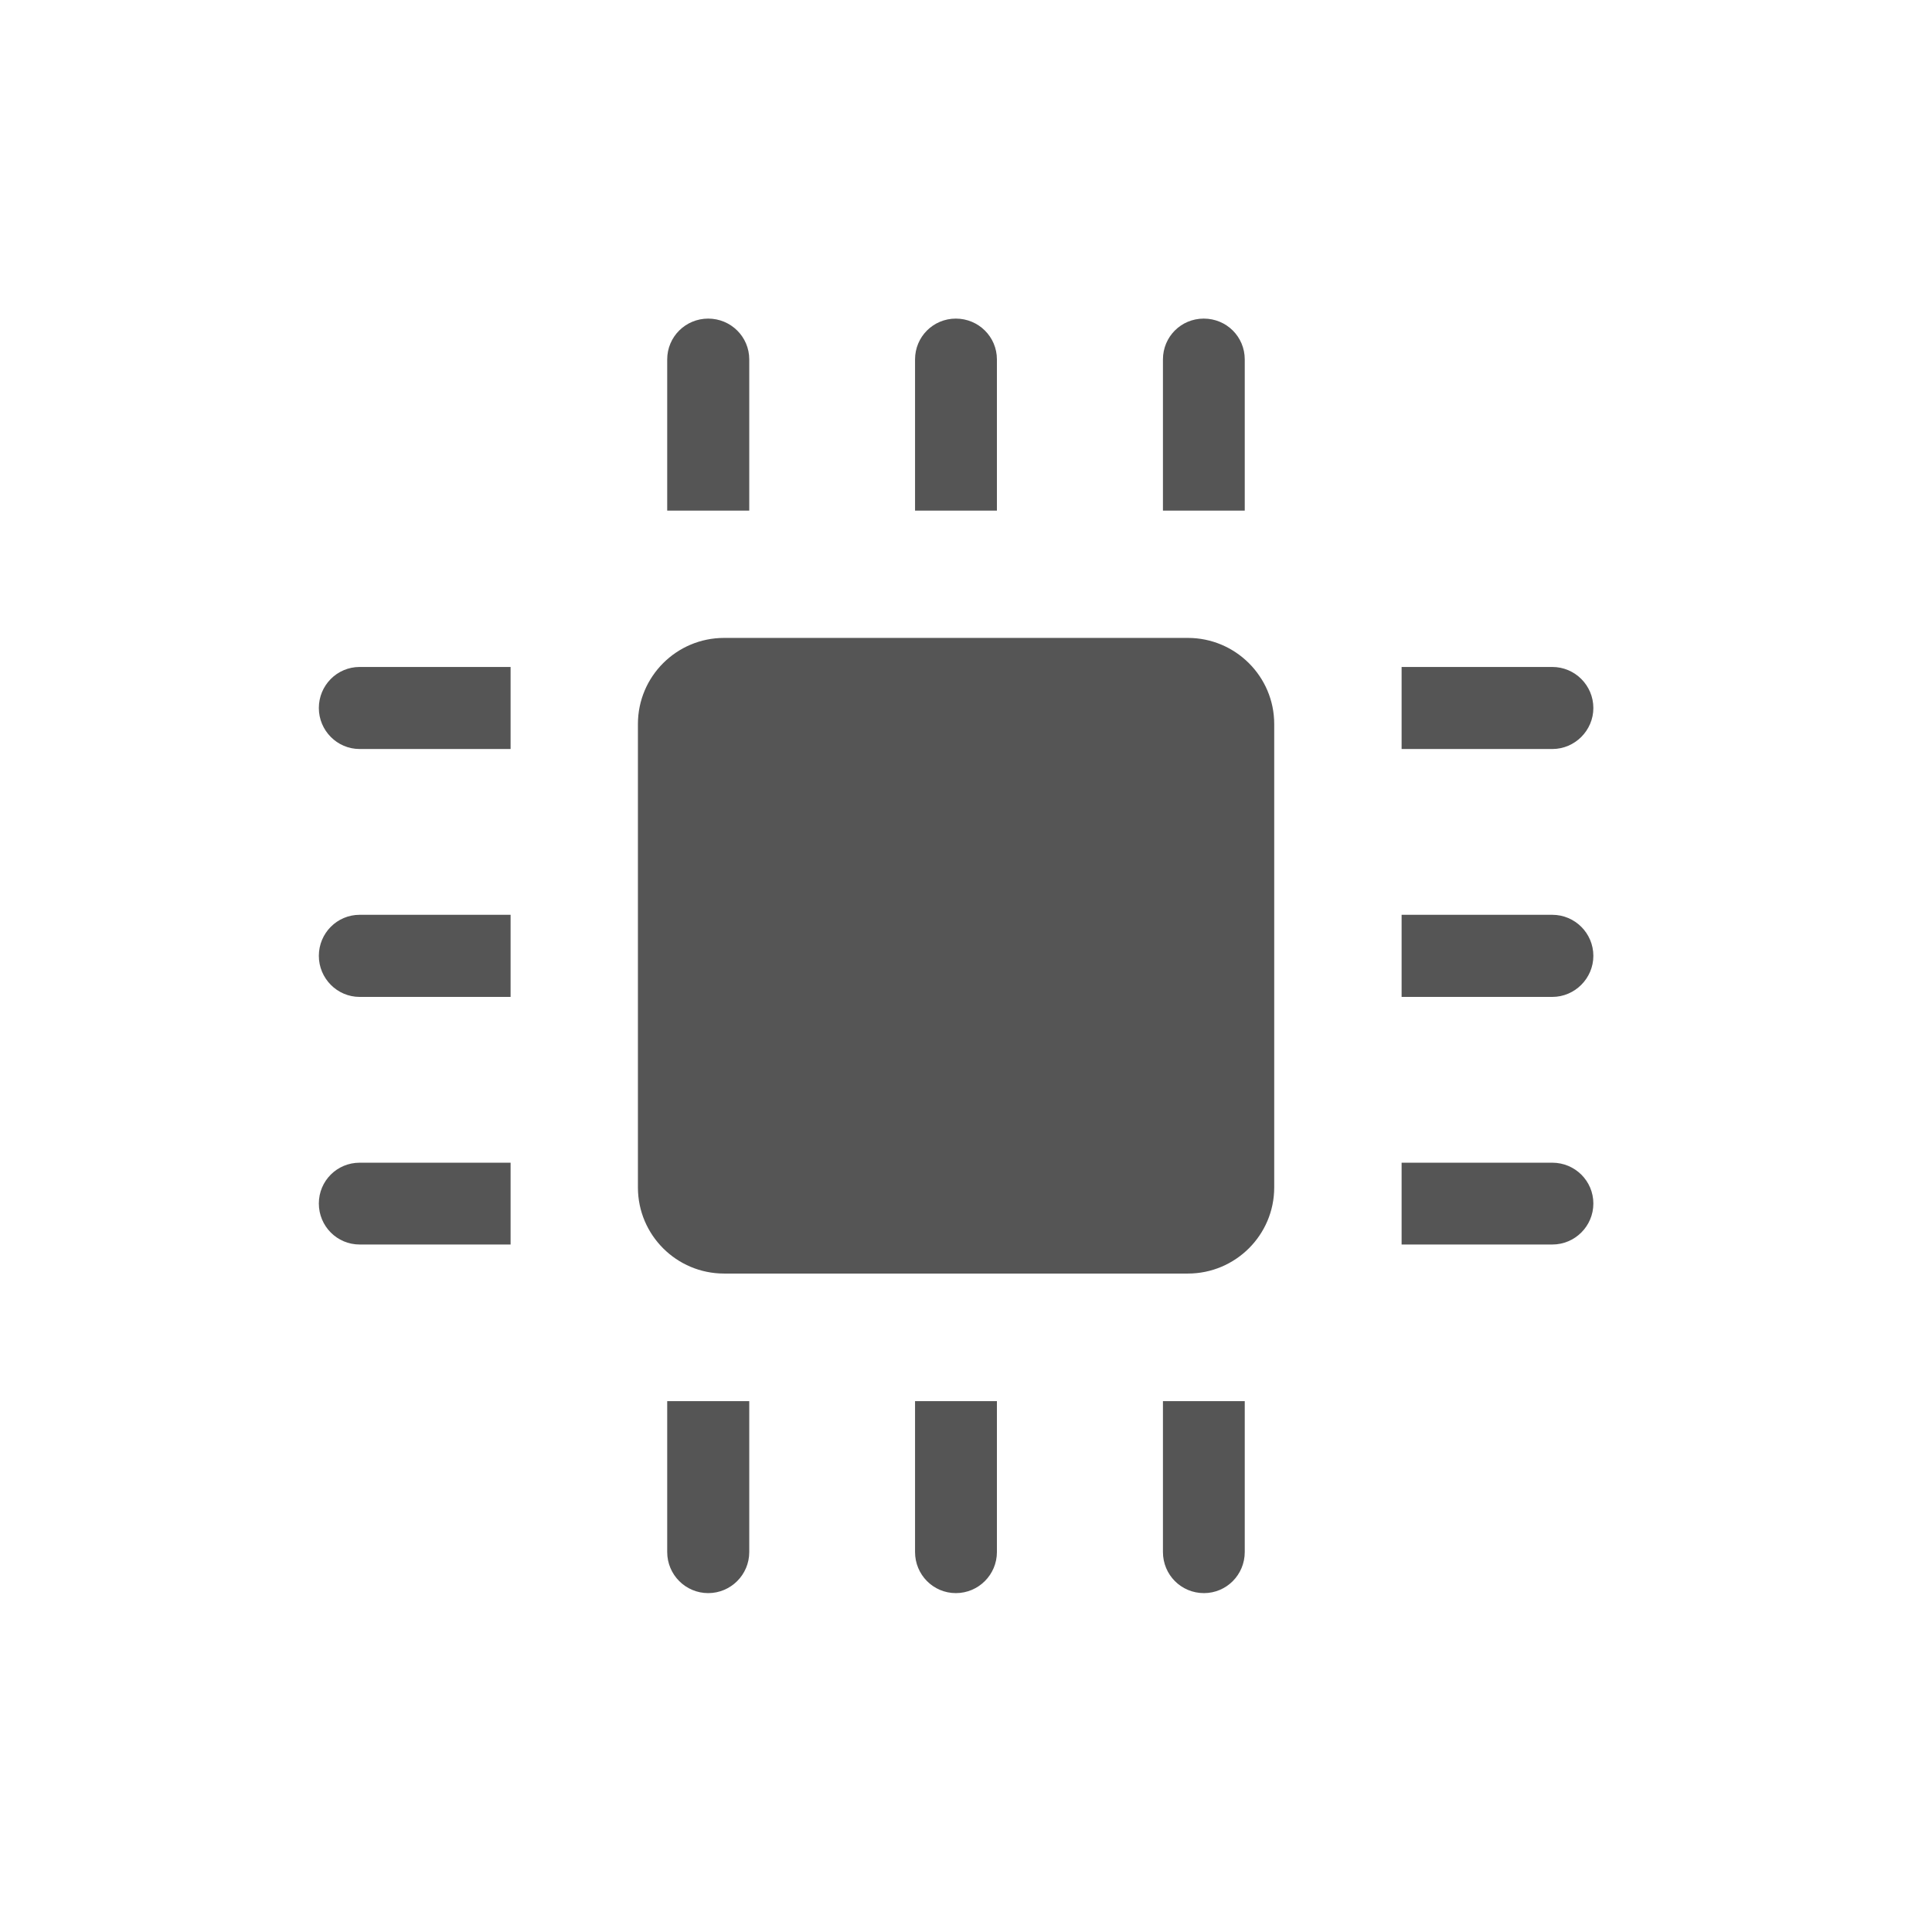
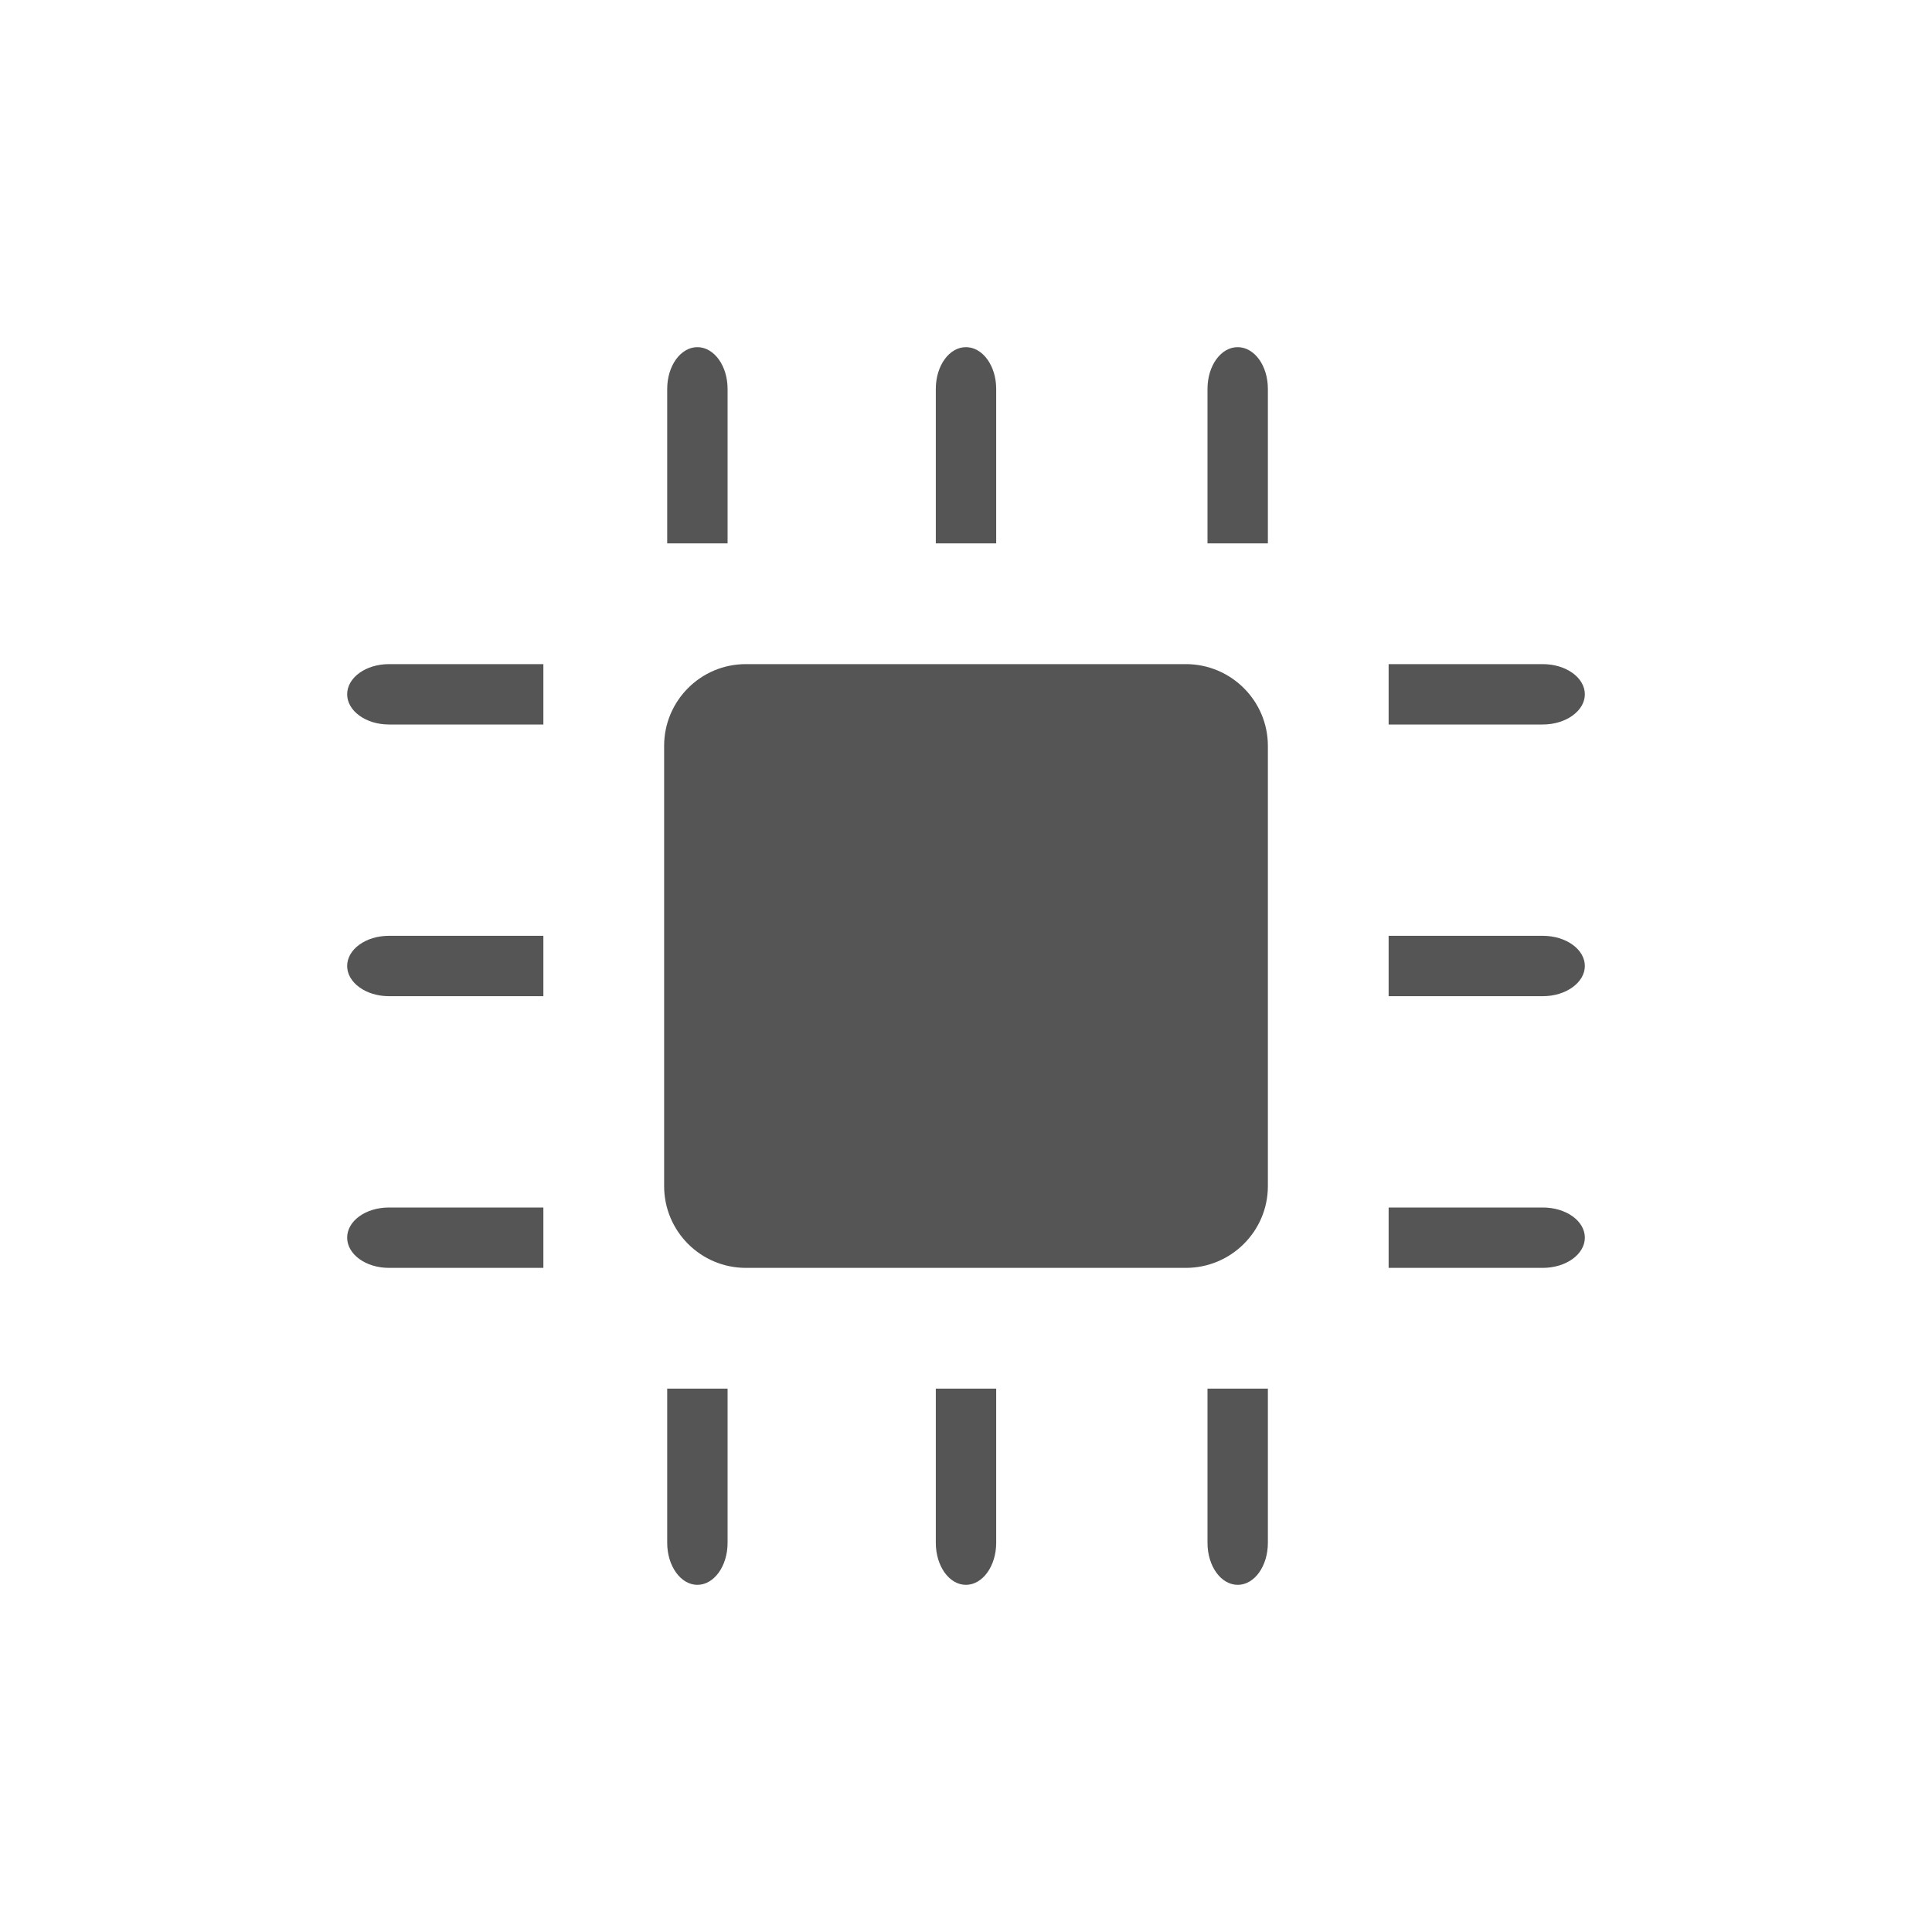
- <svg xmlns="http://www.w3.org/2000/svg" width="32" height="32" viewBox="0 0 32 32">
-   <g style="fill:#555">
-     <path d="M 12.41 5.953 C 12.41 5.578 12.105 5.277 11.73 5.277 C 11.355 5.277 11.051 5.578 11.051 5.953 L 11.051 8.457 L 12.41 8.457 Z " />
-     <path d="M 11.051 25.707 C 11.051 26.082 11.355 26.387 11.73 26.387 C 12.105 26.387 12.41 26.082 12.41 25.707 L 12.41 23.207 L 11.051 23.207 Z " />
-     <path d="M 16.512 5.953 C 16.512 5.578 16.207 5.277 15.832 5.277 C 15.457 5.277 15.156 5.578 15.156 5.953 L 15.156 8.457 L 16.512 8.457 Z " />
-     <path d="M 15.156 25.707 C 15.156 26.082 15.457 26.387 15.832 26.387 C 16.207 26.387 16.512 26.082 16.512 25.707 L 16.512 23.207 L 15.156 23.207 Z " />
-     <path d="M 20.617 5.953 C 20.617 5.578 20.316 5.277 19.938 5.277 C 19.562 5.277 19.262 5.578 19.262 5.953 L 19.262 8.457 L 20.617 8.457 Z " />
-     <path d="M 19.262 25.707 C 19.262 26.082 19.562 26.387 19.941 26.387 C 20.316 26.387 20.617 26.082 20.617 25.707 L 20.617 23.207 L 19.262 23.207 Z " />
-     <path d="M 5.957 19.258 C 5.582 19.258 5.281 19.559 5.281 19.934 C 5.281 20.309 5.582 20.613 5.957 20.613 L 8.457 20.613 L 8.457 19.258 Z " />
-     <path d="M 25.711 20.613 C 26.086 20.613 26.391 20.309 26.391 19.934 C 26.391 19.559 26.086 19.258 25.711 19.258 L 23.215 19.258 L 23.215 20.613 Z " />
-     <path d="M 5.957 15.152 C 5.582 15.152 5.281 15.457 5.281 15.832 C 5.281 16.203 5.582 16.512 5.957 16.512 L 8.457 16.512 L 8.457 15.152 Z " />
-     <path d="M 25.711 16.512 C 26.086 16.512 26.391 16.203 26.391 15.832 C 26.391 15.457 26.086 15.152 25.711 15.152 L 23.215 15.152 L 23.215 16.512 Z " />
-     <path d="M 5.957 11.047 C 5.582 11.047 5.281 11.352 5.281 11.727 C 5.281 12.098 5.582 12.406 5.957 12.406 L 8.457 12.406 L 8.457 11.047 Z " />
-     <path d="M 25.711 12.406 C 26.086 12.406 26.391 12.098 26.391 11.727 C 26.391 11.352 26.086 11.047 25.711 11.047 L 23.215 11.047 L 23.215 12.406 Z " />
-     <path d="M 19.676 21.094 C 20.461 21.094 21.105 20.457 21.105 19.668 L 21.105 11.992 C 21.105 11.203 20.461 10.566 19.676 10.566 L 11.992 10.566 C 11.207 10.566 10.566 11.203 10.566 11.992 L 10.566 19.668 C 10.566 20.457 11.207 21.094 11.992 21.094 Z " />
-   </g>
+ <svg xmlns="http://www.w3.org/2000/svg" width="32" height="32" viewBox="0 0 32 32" id="svg2" version="1.1">
+   <defs id="defs34" />
+   <path style="fill:#555555" id="path6" d="m 12.051,6.441 c 0,-0.383 -0.224,-0.691 -0.5,-0.691 -0.276,0 -0.5,0.307 -0.5,0.691 l 0,2.559 1,0 z" />
+   <path style="fill:#555555" id="path8" d="m 11.051,25.555 c 0,0.383 0.224,0.695 0.5,0.695 0.276,0 0.5,-0.311 0.5,-0.695 l 0,-2.555 -1,0 z" />
+   <path style="fill:#555555" id="path10" d="M 16.5,6.441 C 16.5,6.057 16.275,5.75 15.999,5.75 15.722,5.75 15.5,6.057 15.5,6.441 L 15.5,9 l 1,0 z" />
+   <path style="fill:#555555" id="path12" d="M 15.5,25.555 C 15.5,25.939 15.722,26.25 15.999,26.25 16.275,26.25 16.5,25.939 16.5,25.555 L 16.5,23 l -1,0 z" />
+   <path style="fill:#555555" id="path14" d="M 21,6.441 C 21,6.057 20.778,5.75 20.499,5.75 20.222,5.75 20,6.057 20,6.441 L 20,9 21,9 Z" />
+   <path style="fill:#555555" id="path16" d="M 20,25.555 C 20,25.939 20.222,26.25 20.501,26.25 20.778,26.25 21,25.939 21,25.555 L 21,23 20,23 Z" />
+   <path style="fill:#555555" id="path18" d="M 6.442,20 C 6.058,20 5.75,20.222 5.75,20.499 5.75,20.775 6.058,21 6.442,21 L 9,21 9,20 Z" />
+   <path style="fill:#555555" id="path20" d="M 25.554,21 C 25.938,21 26.25,20.775 26.25,20.499 26.25,20.222 25.938,20 25.554,20 L 23,20 l 0,1 z" />
+   <path style="fill:#555555" id="path22" d="M 6.442,15.5 C 6.058,15.5 5.75,15.724 5.75,16 c 0,0.273 0.308,0.5 0.692,0.5 L 9,16.5 l 0,-1 z" />
+   <path style="fill:#555555" id="path24" d="M 25.554,16.5 C 25.938,16.5 26.25,16.273 26.25,16 c 0,-0.276 -0.312,-0.5 -0.696,-0.5 L 23,15.5 l 0,1 z" />
+   <path style="fill:#555555" id="path26" d="M 6.442,11 C 6.058,11 5.75,11.224 5.75,11.5 5.75,11.773 6.058,12 6.442,12 L 9,12 9,11 Z" />
+   <path style="fill:#555555" id="path28" d="M 25.554,12 C 25.938,12 26.25,11.773 26.25,11.5 26.25,11.224 25.938,11 25.554,11 L 23,11 l 0,1 z" />
+   <path style="fill:#555555" id="path30" d="M 19.643,21 C 20.388,21 21,20.395 21,19.646 l 0,-7.291 C 21,11.605 20.388,11 19.643,11 l -7.291,0 C 11.608,11 11,11.605 11,12.354 l 0,7.291 C 11,20.395 11.608,21 12.353,21 Z" />
</svg>
